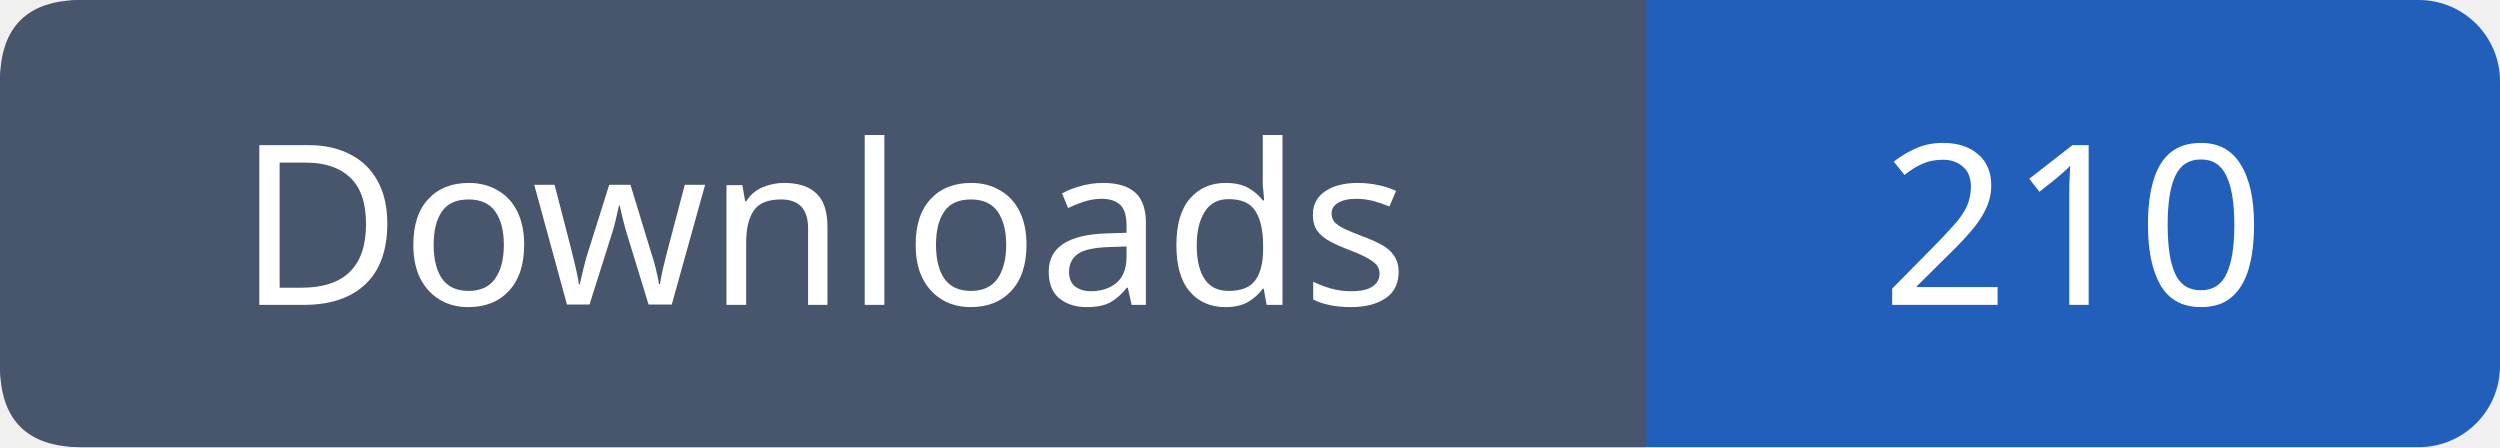
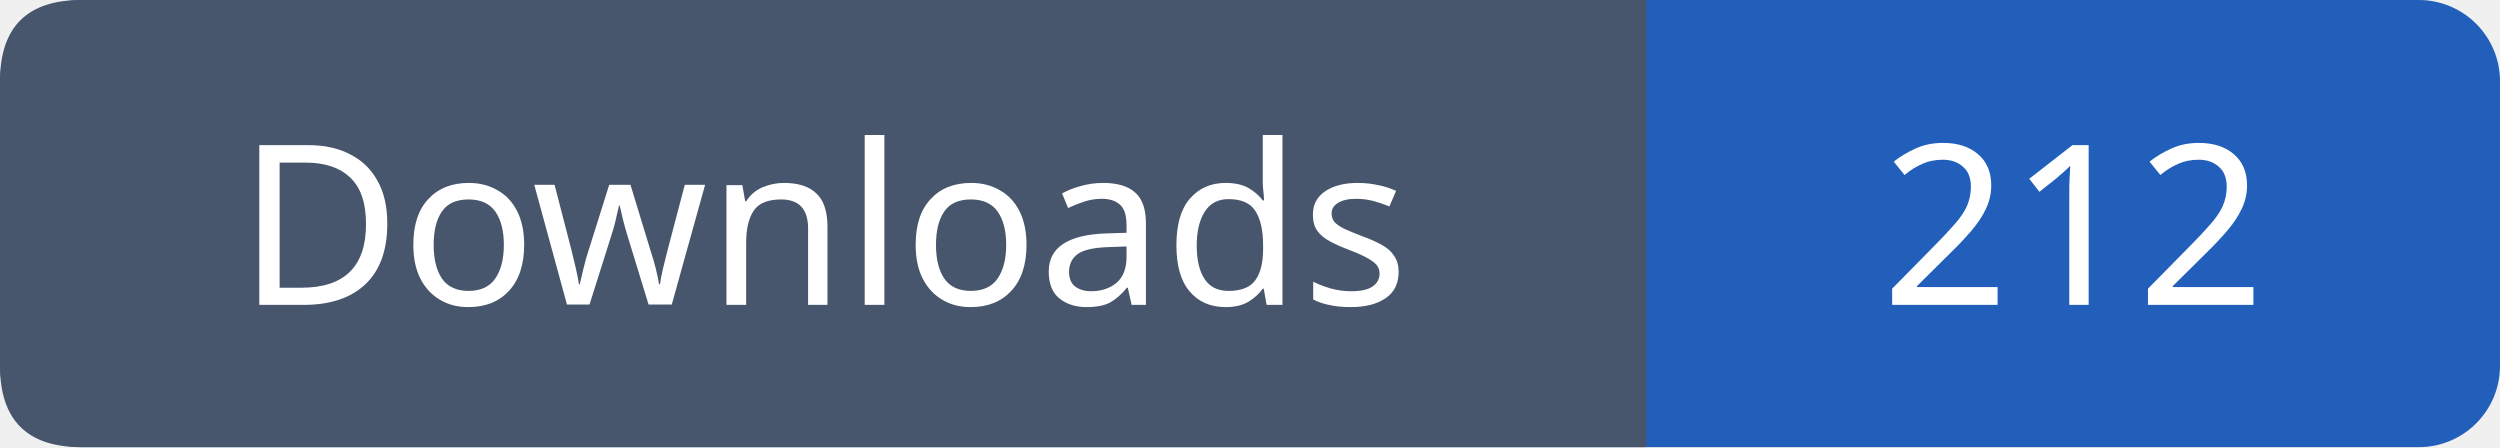
- <svg xmlns="http://www.w3.org/2000/svg" width="123" height="22" viewBox="0 0 123 22" role="img" aria-label="Downloads: 210">
+ <svg xmlns="http://www.w3.org/2000/svg" width="123" height="22" viewBox="0 0 123 22" role="img" aria-label="Downloads: 212">
  <rect width="123" height="22" rx="4" fill="#215fbb" />
  <path fill="#47566c" d="M4 0h77v22H4q-4 0-4-4V4q0-4 4-4" />
  <g font-family="Verdana,sans-serif" font-size="11" fill="white" text-anchor="middle">
    <text x="40.5" y="15">Downloads</text>
-     <text x="102.0" y="15">210</text>
+     <text x="102.0" y="15">212</text>
  </g>
</svg>
